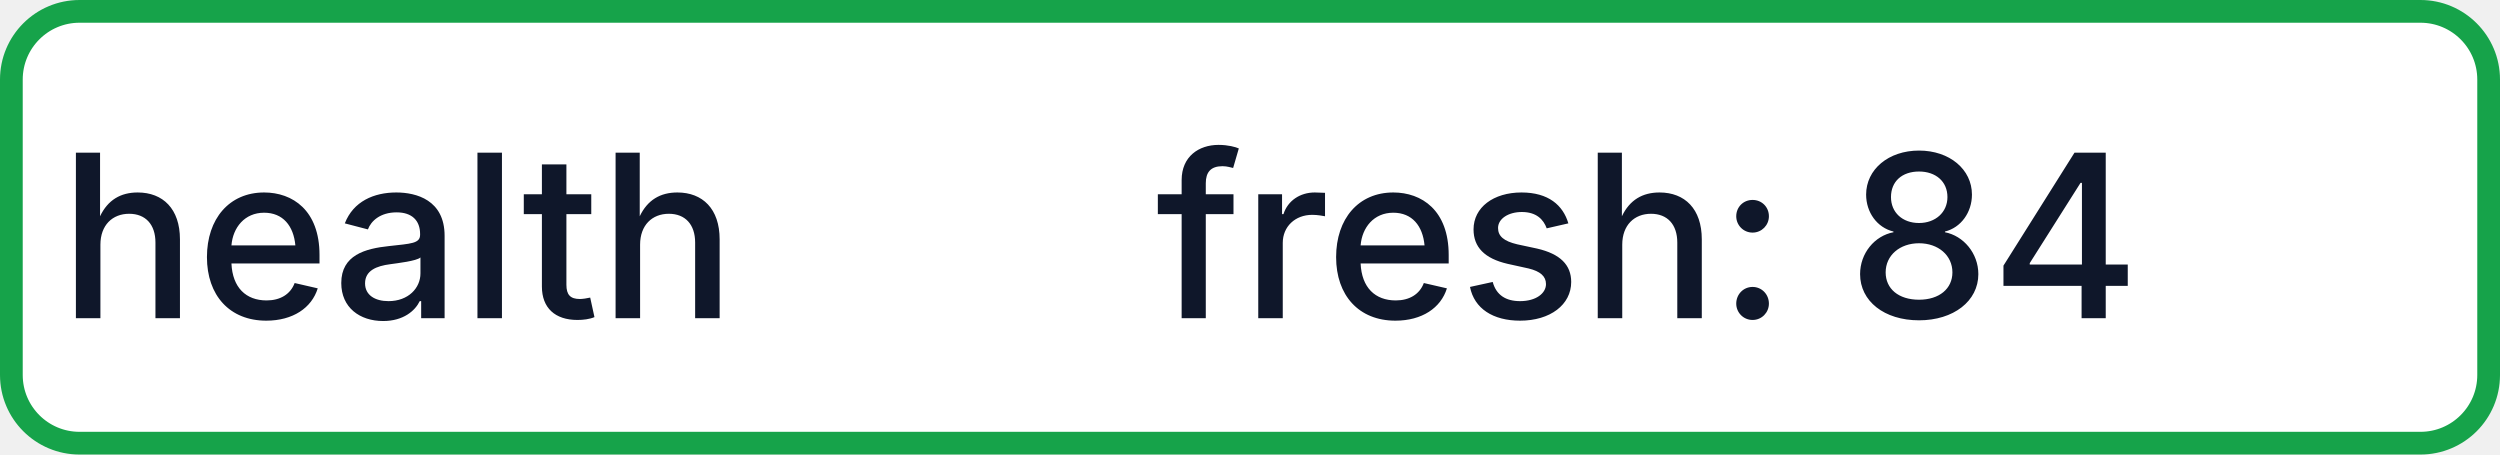
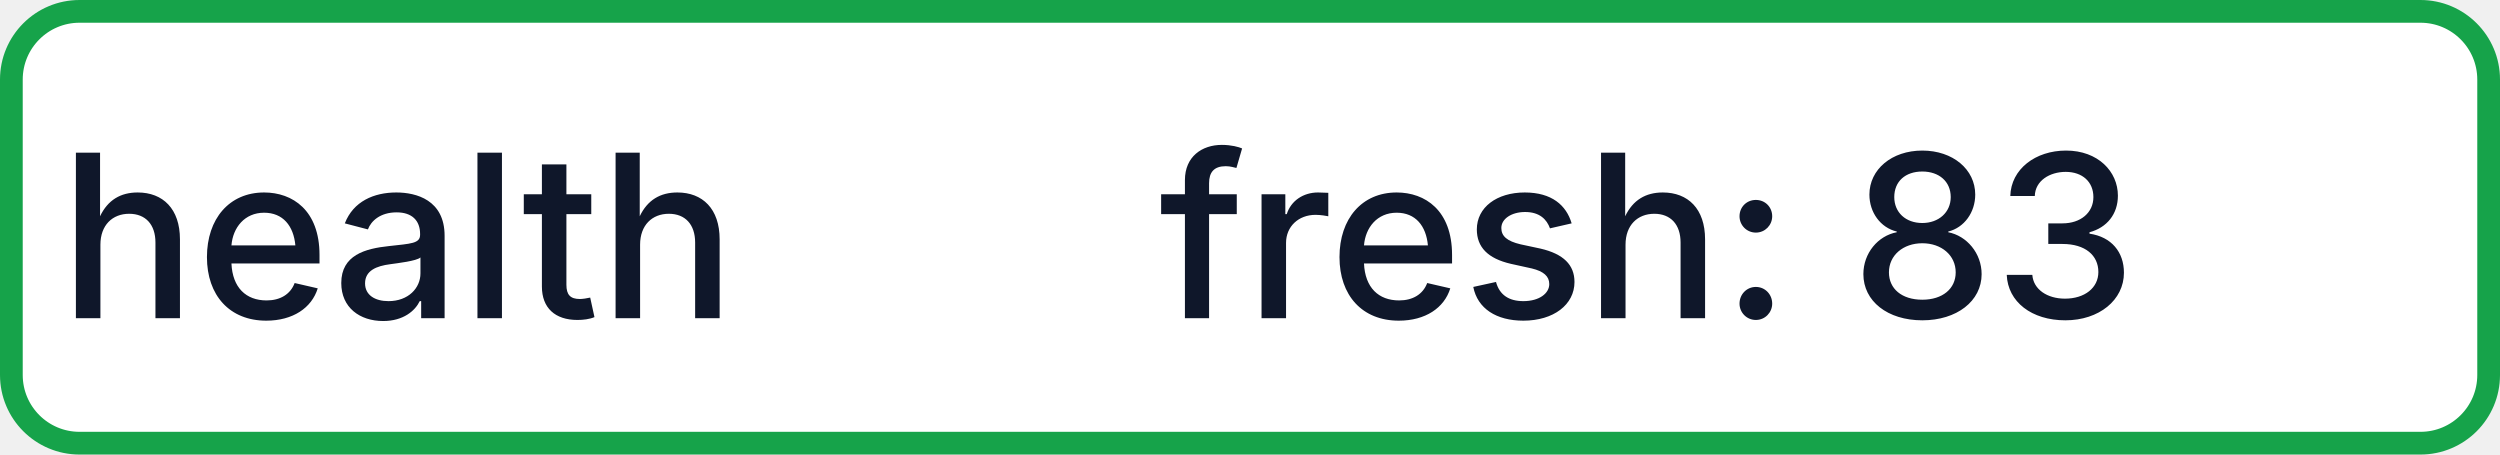
- <svg xmlns="http://www.w3.org/2000/svg" width="110" height="20" role="img" aria-label="health: fresh: 84">
+ <svg xmlns="http://www.w3.org/2000/svg" width="110" height="20" role="img" aria-label="health: fresh: 83">
  <rect x="0.5" y="0.5" width="109" height="19" rx="3" fill="#FFFFFF" stroke="#16A34A" stroke-width="1" />
  <g fill="#0F172A" text-anchor="middle" font-family="-apple-system,BlinkMacSystemFont,Segoe UI,sans-serif" font-size="10" font-weight="500">
    <text x="17.5" y="14">health</text>
-     <text x="72.5" y="14" textLength="68" lengthAdjust="spacingAndGlyphs">fresh: 84</text>
+     <text x="72.5" y="14" textLength="68" lengthAdjust="spacingAndGlyphs">fresh: 83</text>
  </g>
</svg>
